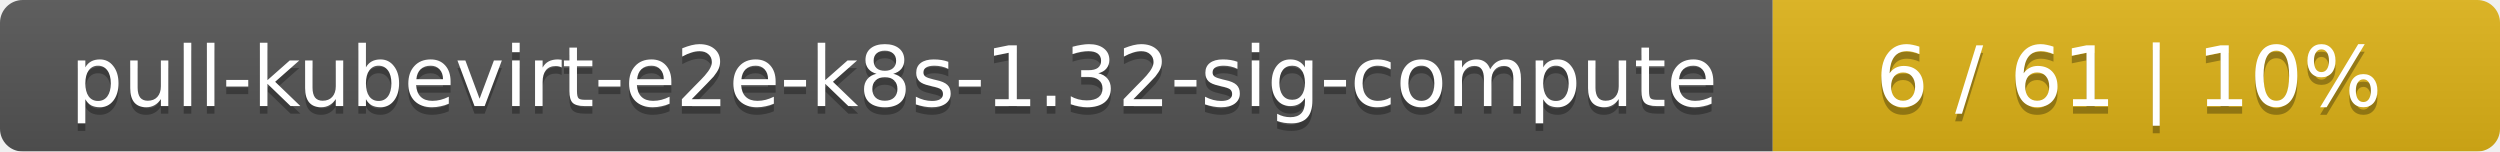
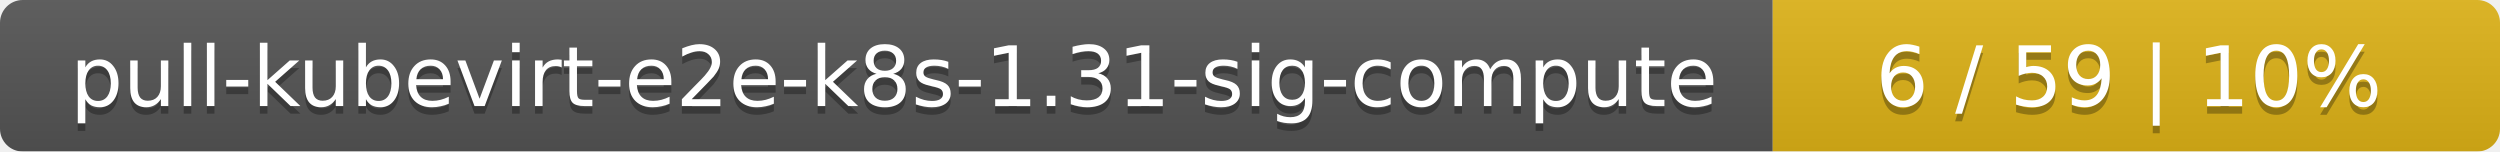
<svg xmlns="http://www.w3.org/2000/svg" width="330" height="20">
  <linearGradient id="smooth" x2="0" y2="100%">
    <stop offset="0" stop-color="#bbb" stop-opacity=".1" />
    <stop offset="1" stop-opacity=".1" />
  </linearGradient>
  <mask id="round">
    <rect width="330" height="20" rx="3" fill="#fff" />
  </mask>
  <g mask="url(#round)">
    <rect width="234" height="20" fill="#555" />
    <rect x="234" width="96" height="20" fill="#dfb317" />
    <rect width="330" height="20" fill="url(#smooth)" />
  </g>
  <g fill="#fff" text-anchor="middle" font-family="DejaVu Sans,Verdana,Geneva,sans-serif" font-size="11">
-     <text x="118" y="15" fill="#010101" fill-opacity=".3">pull-kubevirt-e2e-k8s-1.32-sig-compute</text>
-     <text x="118" y="14">pull-kubevirt-e2e-k8s-1.32-sig-compute</text>
-     <text x="281" y="15" fill="#010101" fill-opacity=".3">6 / 61    |    10%</text>
-     <text x="281" y="14">6 / 61    |    10%</text>
+     <text x="118" y="15" fill="#010101" fill-opacity=".3">pull-kubevirt-e2e-k8s-1.31-sig-compute</text>
+     <text x="118" y="14">pull-kubevirt-e2e-k8s-1.31-sig-compute</text>
+     <text x="281" y="15" fill="#010101" fill-opacity=".3">6 / 59    |    10%</text>
+     <text x="281" y="14">6 / 59    |    10%</text>
  </g>
</svg>
